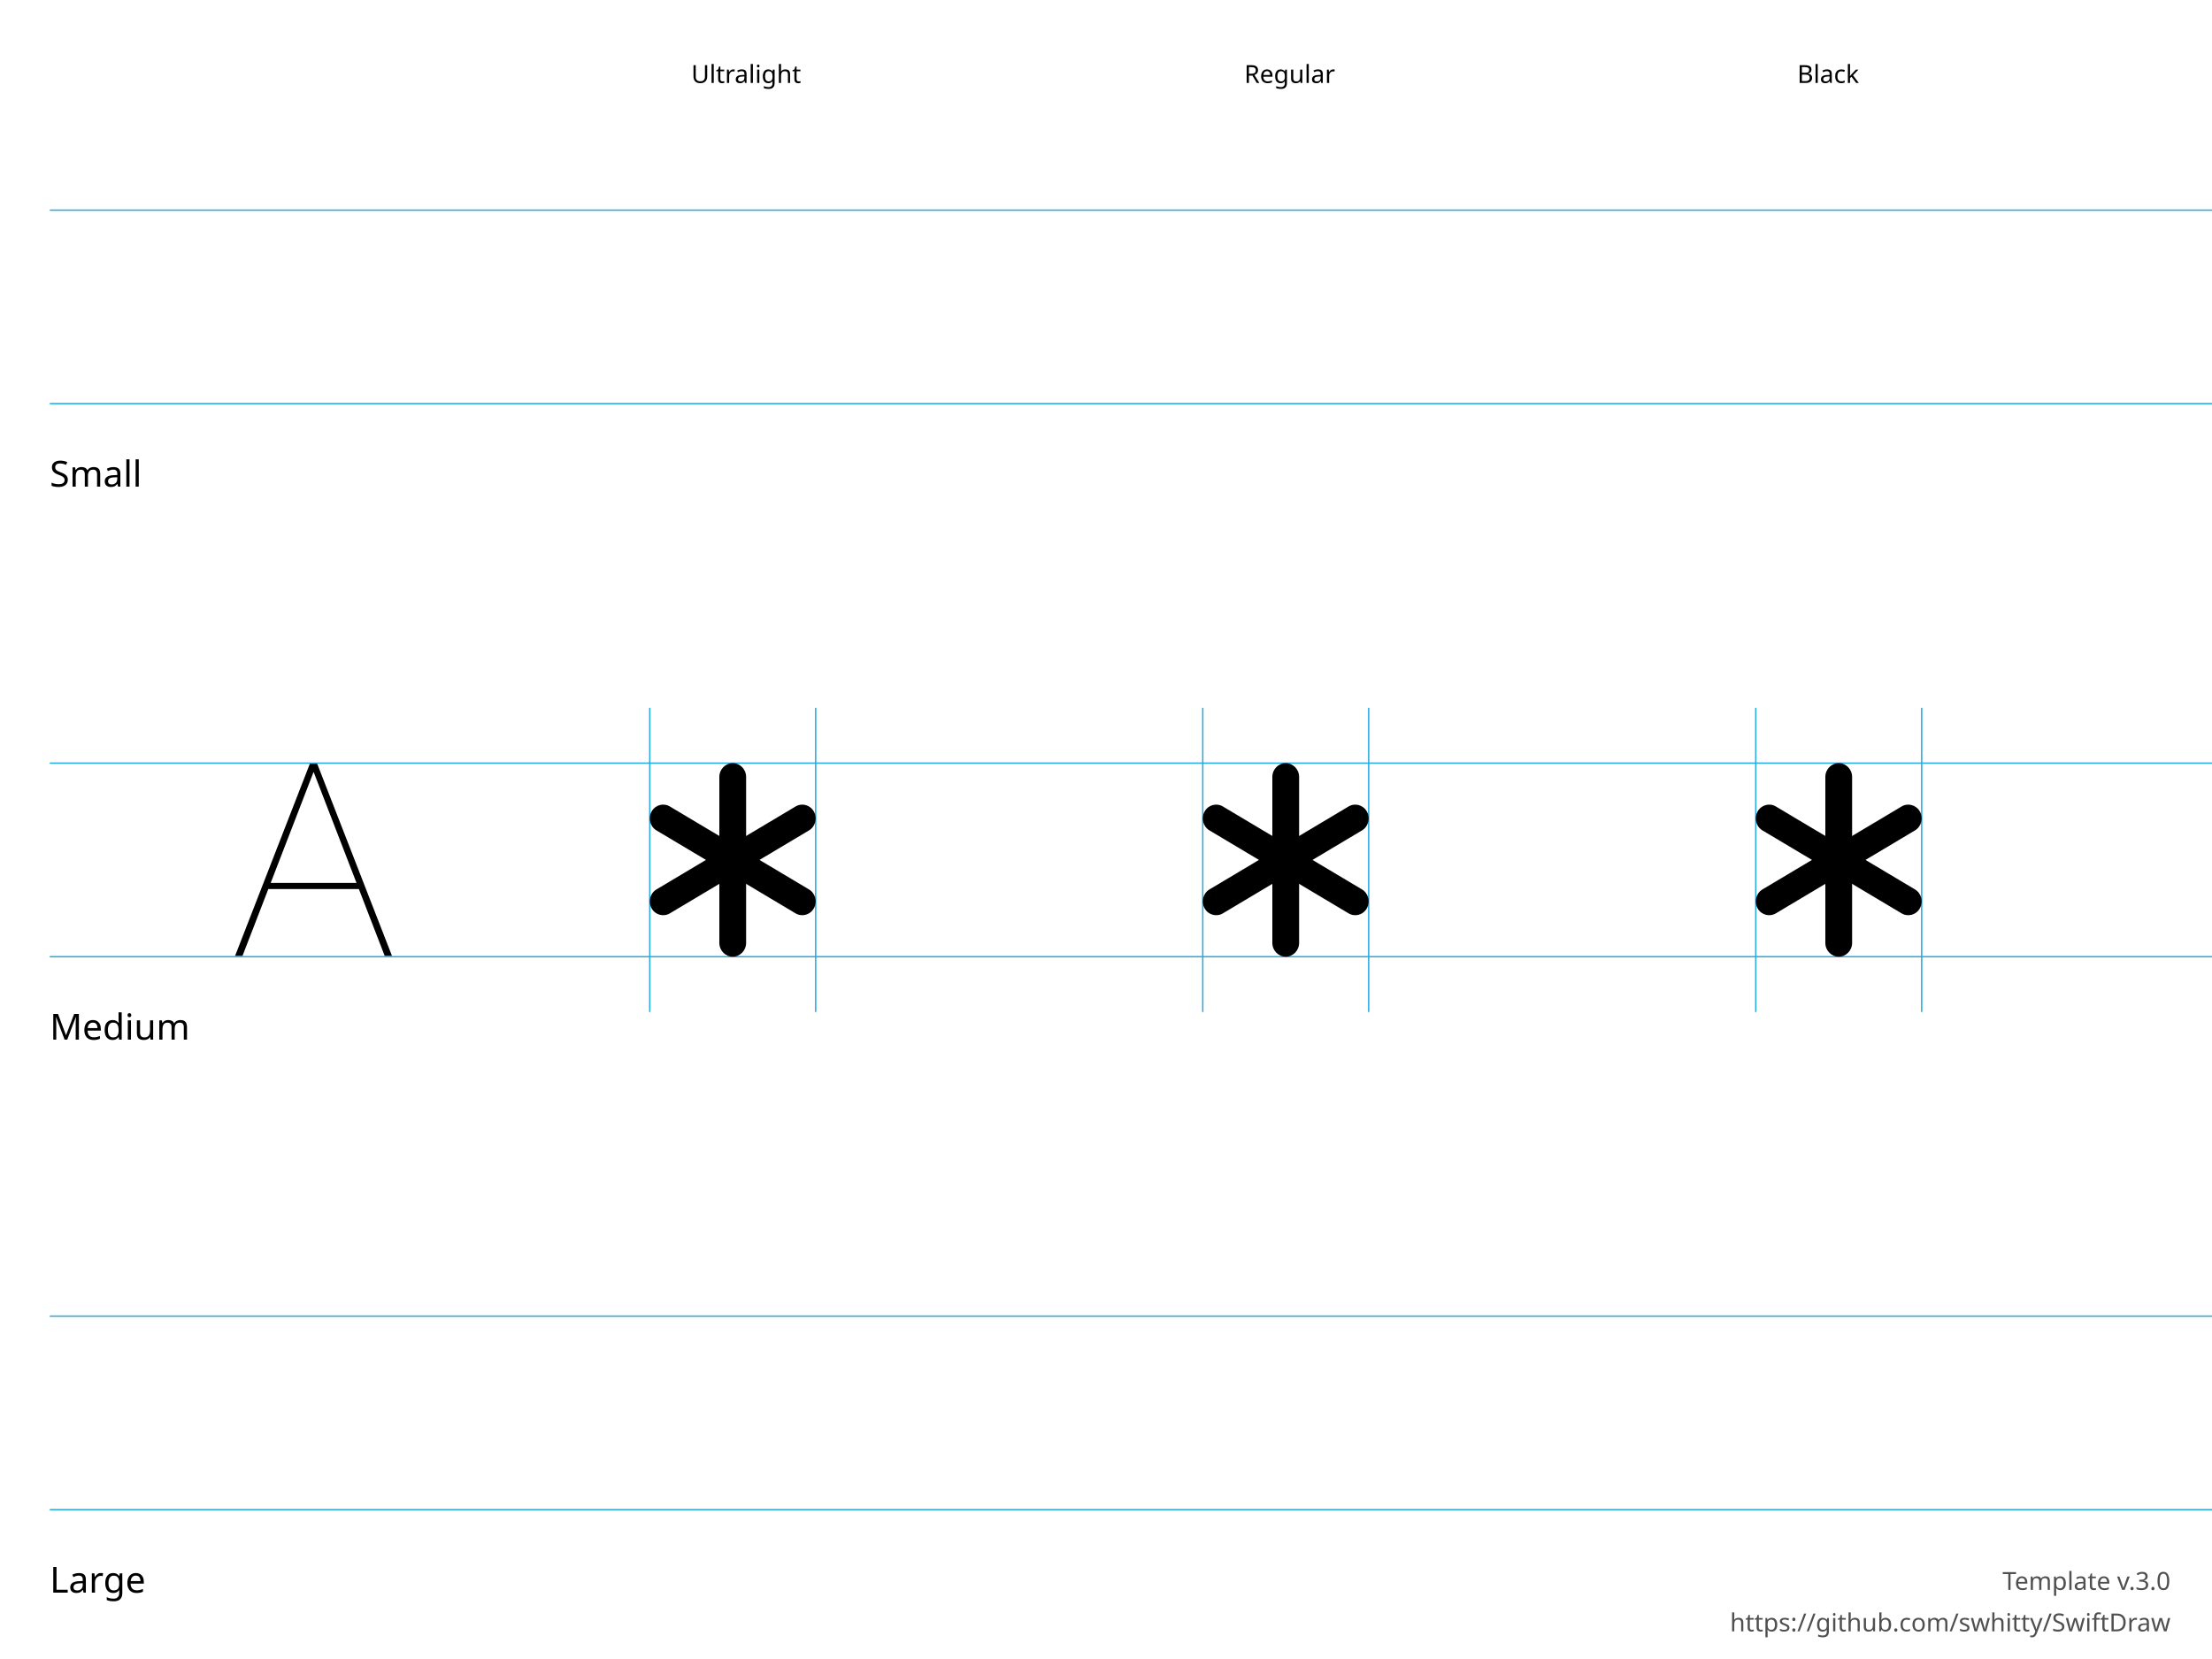
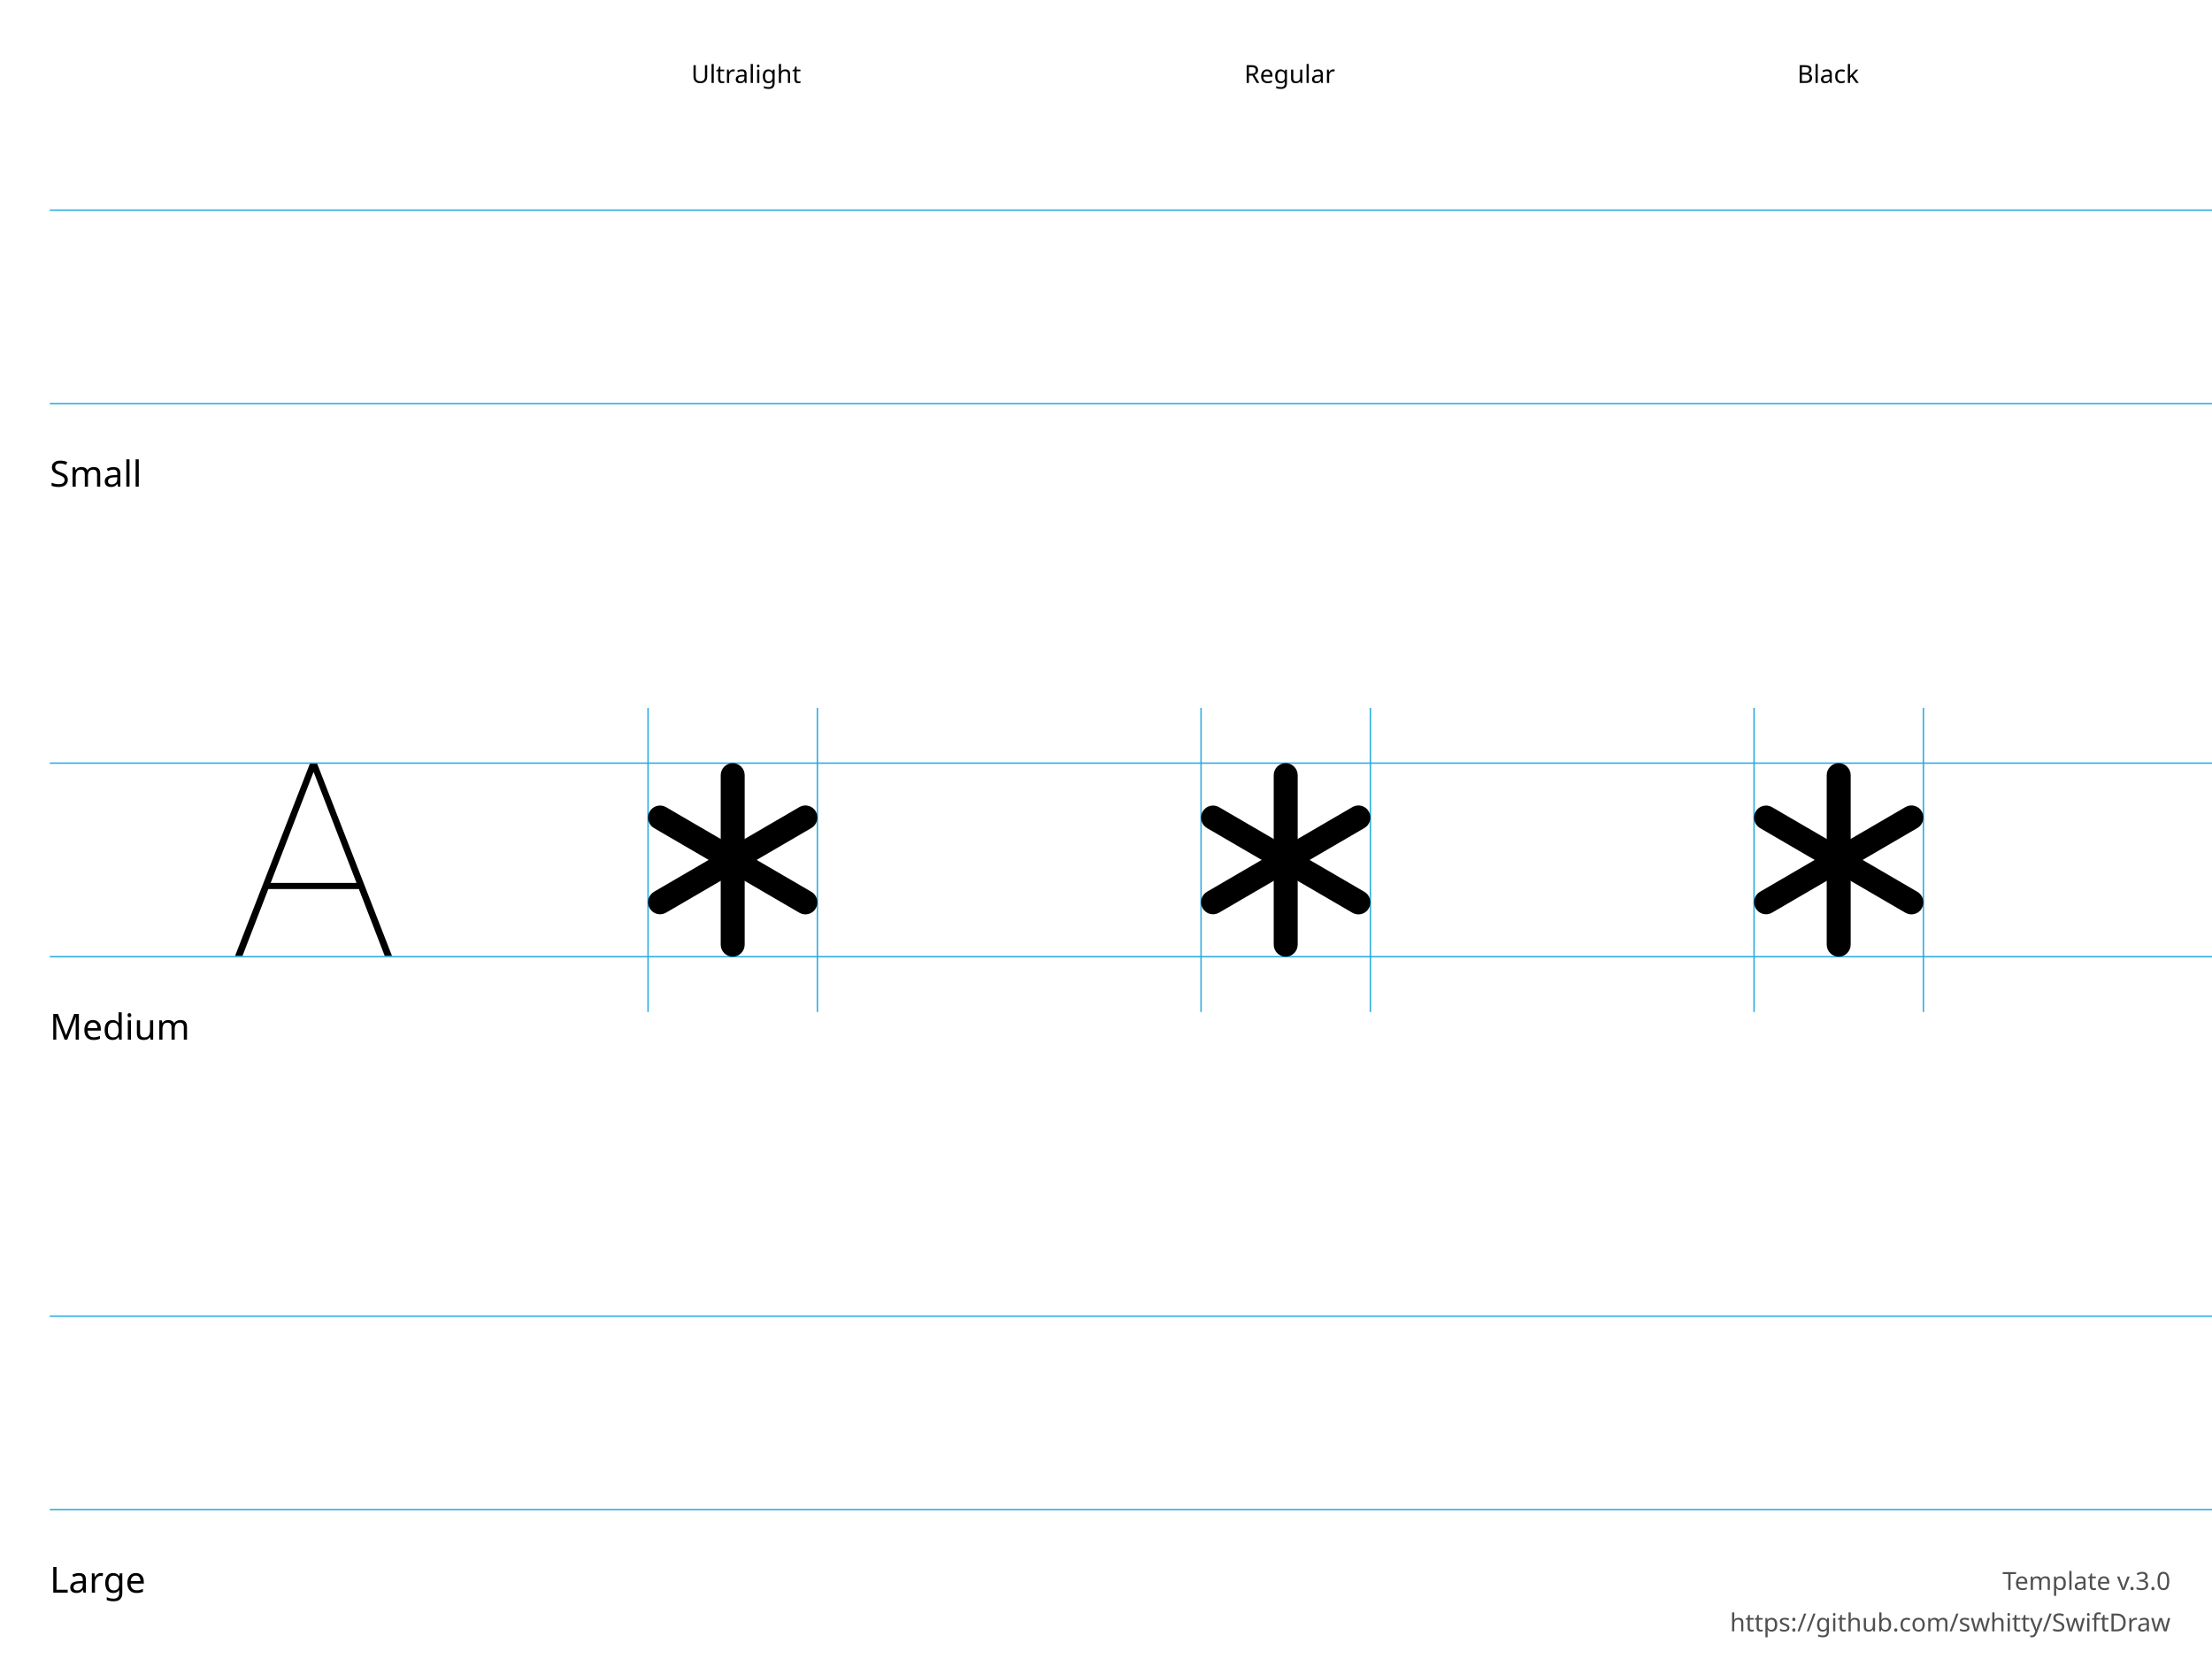
<svg xmlns="http://www.w3.org/2000/svg" height="600" width="800">
  <g id="Notes" font-family="LucidaGrande, 'Lucida Grande', sans-serif" font-size="13">
    <rect fill="white" height="600.0" width="800.0" x="0.0" y="0.0" />
    <g font-size="13">
      <text x="18.0" y="176.0">Small</text>
      <text x="18.0" y="376.0">Medium</text>
      <text x="18.0" y="576.0">Large</text>
    </g>
    <g font-size="9">
      <text x="250.0" y="30.0">Ultralight</text>
      <text x="450.0" y="30.0">Regular</text>
      <text x="650.0" y="30.0">Black</text>
      <text id="template-version" fill="#505050" text-anchor="end" x="785.0" y="575.0">Template v.3.0</text>
      <a href="https://github.com/swhitty/SwiftDraw">
        <text fill="#505050" text-anchor="end" x="785.0" y="590.0">https://github.com/swhitty/SwiftDraw</text>
      </a>
    </g>
  </g>
  <g id="Guides" stroke="rgb(39, 170, 225)" stroke-width="0.5">
    <path id="Capline-S" d="M18,76 l800,0" />
    <path id="H-reference" d="M85,145.755 L87.685,145.755 L113.369,79.287 L114.052,79.287 L114.052,76 L112.148,76 L85,145.755 Z M95.693,121.536 L130.996,121.536 L130.263,119.313 L96.474,119.313 L95.693,121.536 Z M139.15,145.755 L141.787,145.755 L114.638,76 L113.466,76 L113.466,79.287 L139.15,145.755 Z" stroke="none" transform="translate(0,200)" />
    <path id="Baseline-S" d="M18,146 l800,0" />
-     <path id="left-margin-Ultralight-M" d="M235,256 l0,110" />
-     <path id="right-margin-Ultralight-M" d="M295,256 l0,110" />
-     <path id="left-margin-Regular-M" d="M435,256 l0,110" />
-     <path id="right-margin-Regular-M" d="M495,256 l0,110" />
-     <path id="left-margin-Black-M" d="M635,256 l0,110" />
-     <path id="right-margin-Black-M" d="M695,256 l0,110" />
+     <path id="left-margin-Ultralight-M" d="M234.375,256 l0,110" />
+     <path id="right-margin-Ultralight-M" d="M295.625,256 l0,110" />
+     <path id="left-margin-Regular-M" d="M434.375,256 l0,110" />
+     <path id="right-margin-Regular-M" d="M495.625,256 l0,110" />
+     <path id="left-margin-Black-M" d="M634.375,256 l0,110" />
+     <path id="right-margin-Black-M" d="M695.625,256 l0,110" />
    <path id="Capline-M" d="M18,276 l800,0" />
    <path id="Baseline-M" d="M18,346 l800,0" />
    <path id="Capline-L" d="M18,476 l800,0" />
    <path id="Baseline-L" d="M18,546 l800,0" />
  </g>
  <g id="Symbols">
    <g id="Ultralight-M" transform="translate(0,200)">
-       <path d="M260.158,81 L260.158,141 C260.158,143.761 262.326,146 265,146 C267.674,146 269.842,143.761 269.842,141 L269.842,81 C269.842,78.239 267.674,76 265,76 C262.326,76 260.158,78.239 260.158,81 Z" />
-       <path d="M287.737,91.67 L237.421,121.67 C235.105,123.051 234.312,126.109 235.649,128.5 C236.986,130.892 239.947,131.711 242.263,130.33 L292.579,100.33 C294.895,98.949 295.688,95.891 294.351,93.5 C293.014,91.108 290.053,90.289 287.737,91.67 Z" />
-       <path d="M237.421,100.33 L287.737,130.33 C290.053,131.711 293.014,130.892 294.351,128.5 C295.688,126.109 294.895,123.051 292.579,121.67 L242.263,91.67 C239.947,90.289 236.986,91.108 235.649,93.5 C234.312,95.891 235.105,98.949 237.421,100.33 Z" />
+       <path d="M260.653,80.375 L260.653,141.625 C260.653,144.041 262.594,146 264.989,146 C267.384,146 269.325,144.041 269.325,141.625 L269.325,80.375 C269.325,77.959 267.384,76 264.989,76 C262.594,76 260.653,77.959 260.653,80.375 Z" />
+       <path d="M289.121,91.881 L236.543,122.506 C234.469,123.714 233.759,126.39 234.956,128.482 C236.153,130.575 238.805,131.292 240.879,130.084 L293.457,99.459 C295.531,98.251 296.241,95.575 295.044,93.483 C293.847,91.39 291.195,90.673 289.121,91.881 Z" />
+       <path d="M236.543,99.494 L289.121,130.119 C291.195,131.327 293.847,130.61 295.044,128.517 C296.241,126.425 295.531,123.749 293.457,122.541 L240.879,91.916 C238.805,90.708 236.153,91.425 234.956,93.518 C233.759,95.61 234.469,98.286 236.543,99.494 Z" />
    </g>
    <g id="Regular-M" transform="translate(0,200)">
-       <path d="M460.158,81 L460.158,141 C460.158,143.761 462.326,146 465,146 C467.674,146 469.842,143.761 469.842,141 L469.842,81 C469.842,78.239 467.674,76 465,76 C462.326,76 460.158,78.239 460.158,81 Z" />
-       <path d="M487.737,91.67 L437.421,121.67 C435.105,123.051 434.312,126.109 435.649,128.5 C436.986,130.892 439.947,131.711 442.263,130.33 L492.579,100.33 C494.895,98.949 495.688,95.891 494.351,93.5 C493.014,91.108 490.053,90.289 487.737,91.67 Z" />
-       <path d="M437.421,100.33 L487.737,130.33 C490.053,131.711 493.014,130.892 494.351,128.5 C495.688,126.109 494.895,123.051 492.579,121.67 L442.263,91.67 C439.947,90.289 436.986,91.108 435.649,93.5 C434.312,95.891 435.105,98.949 437.421,100.33 Z" />
+       <path d="M460.653,80.375 L460.653,141.625 C460.653,144.041 462.594,146 464.989,146 C467.384,146 469.325,144.041 469.325,141.625 L469.325,80.375 C469.325,77.959 467.384,76 464.989,76 C462.594,76 460.653,77.959 460.653,80.375 Z" />
+       <path d="M489.121,91.881 L436.543,122.506 C434.469,123.714 433.759,126.39 434.956,128.482 C436.153,130.575 438.805,131.292 440.879,130.084 L493.457,99.459 C495.531,98.251 496.241,95.575 495.044,93.483 C493.847,91.39 491.195,90.673 489.121,91.881 Z" />
+       <path d="M436.543,99.494 L489.121,130.119 C491.195,131.327 493.847,130.61 495.044,128.517 C496.241,126.425 495.531,123.749 493.457,122.541 L440.879,91.916 C438.805,90.708 436.153,91.425 434.956,93.518 C433.759,95.61 434.469,98.286 436.543,99.494 Z" />
    </g>
    <g id="Black-M" transform="translate(0,200)">
-       <path d="M660.158,81 L660.158,141 C660.158,143.761 662.326,146 665,146 C667.674,146 669.842,143.761 669.842,141 L669.842,81 C669.842,78.239 667.674,76 665,76 C662.326,76 660.158,78.239 660.158,81 Z" />
-       <path d="M687.737,91.67 L637.421,121.67 C635.105,123.051 634.312,126.109 635.649,128.5 C636.986,130.892 639.947,131.711 642.263,130.33 L692.579,100.33 C694.895,98.949 695.688,95.891 694.351,93.5 C693.014,91.108 690.053,90.289 687.737,91.67 Z" />
-       <path d="M637.421,100.33 L687.737,130.33 C690.053,131.711 693.014,130.892 694.351,128.5 C695.688,126.109 694.895,123.051 692.579,121.67 L642.263,91.67 C639.947,90.289 636.986,91.108 635.649,93.5 C634.312,95.891 635.105,98.949 637.421,100.33 Z" />
+       <path d="M660.653,80.375 L660.653,141.625 C660.653,144.041 662.594,146 664.989,146 C667.384,146 669.325,144.041 669.325,141.625 L669.325,80.375 C669.325,77.959 667.384,76 664.989,76 C662.594,76 660.653,77.959 660.653,80.375 Z" />
+       <path d="M689.121,91.881 L636.543,122.506 C634.469,123.714 633.759,126.39 634.956,128.482 C636.153,130.575 638.805,131.292 640.879,130.084 L693.457,99.459 C695.531,98.251 696.241,95.575 695.044,93.483 C693.847,91.39 691.195,90.673 689.121,91.881 Z" />
+       <path d="M636.543,99.494 L689.121,130.119 C691.195,131.327 693.847,130.61 695.044,128.517 C696.241,126.425 695.531,123.749 693.457,122.541 L640.879,91.916 C638.805,90.708 636.153,91.425 634.956,93.518 C633.759,95.61 634.469,98.286 636.543,99.494 Z" />
    </g>
  </g>
</svg>
